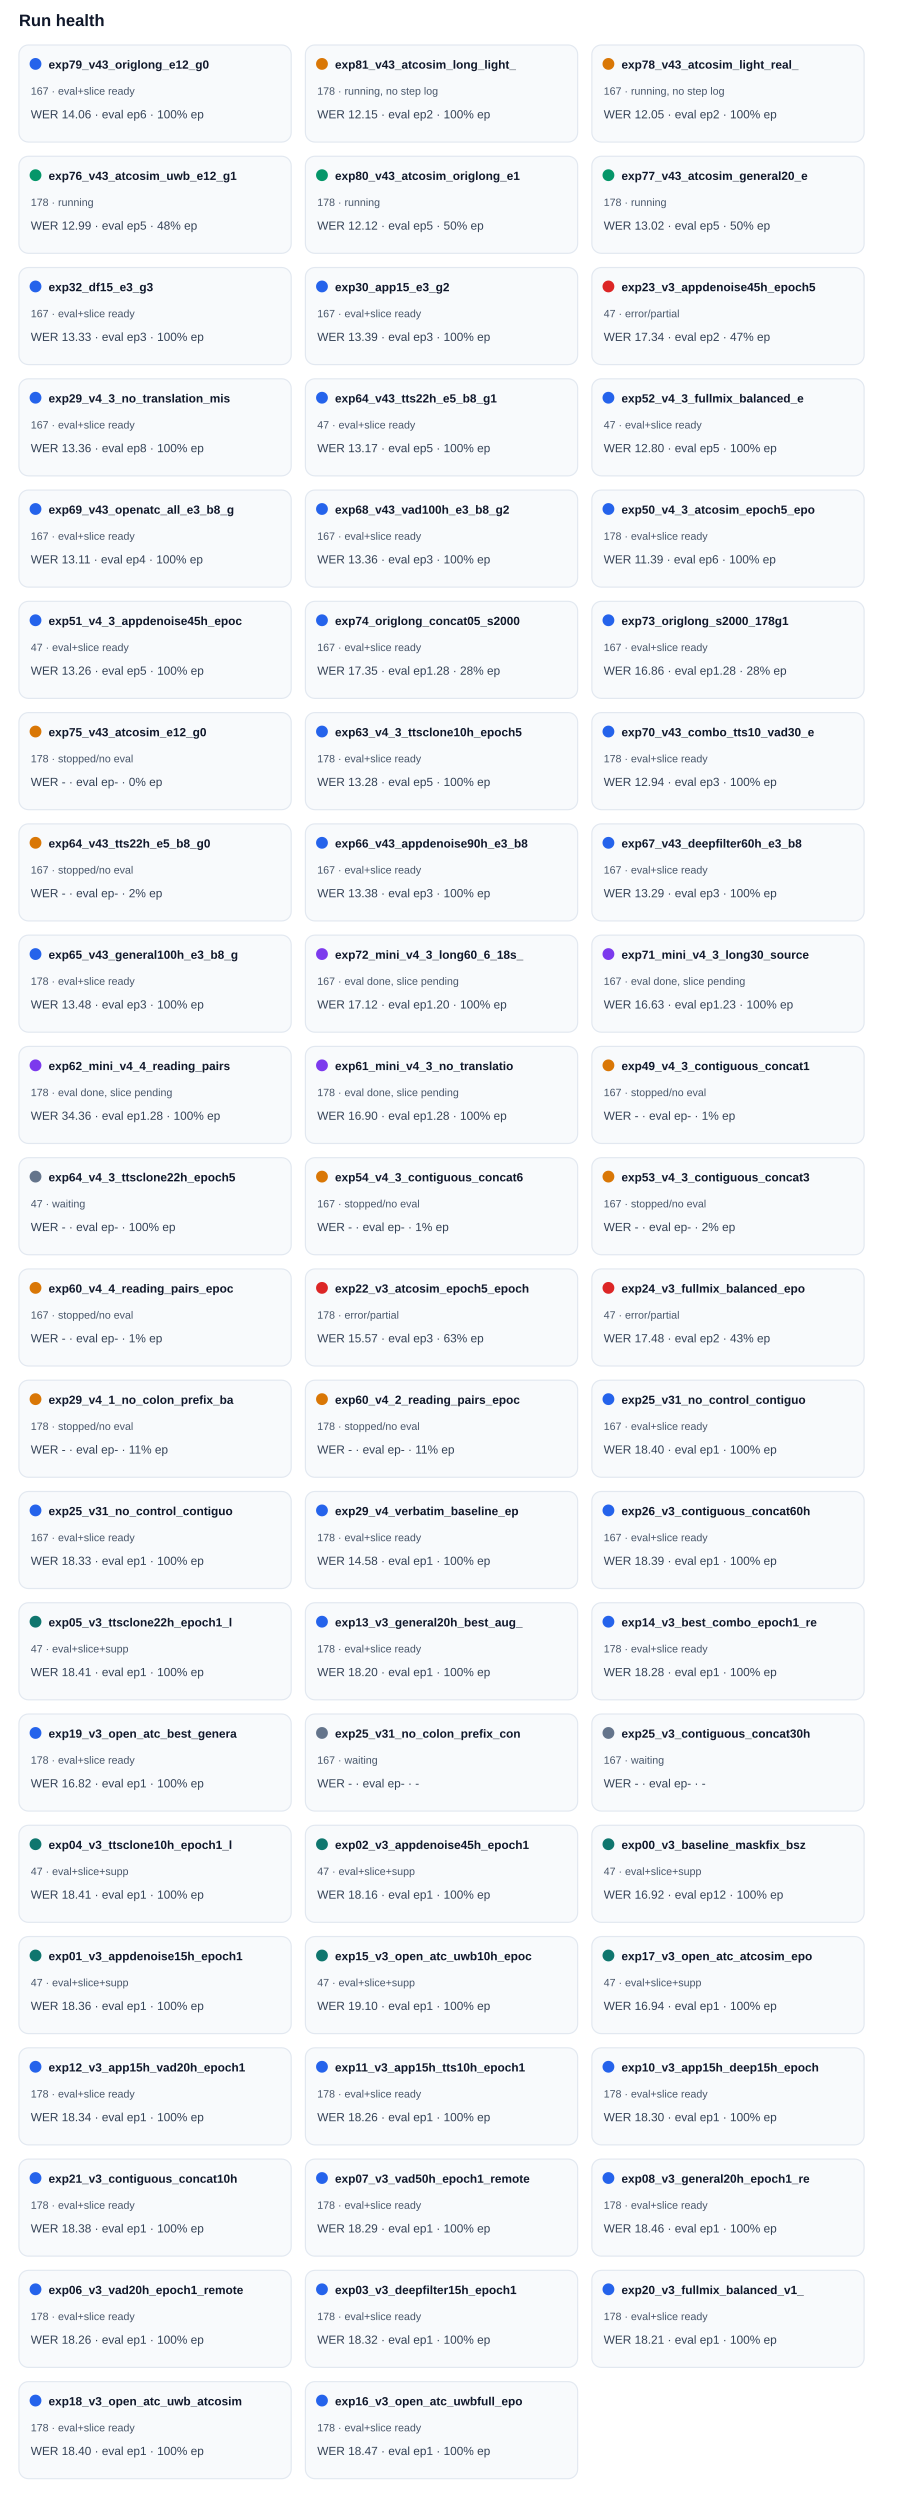
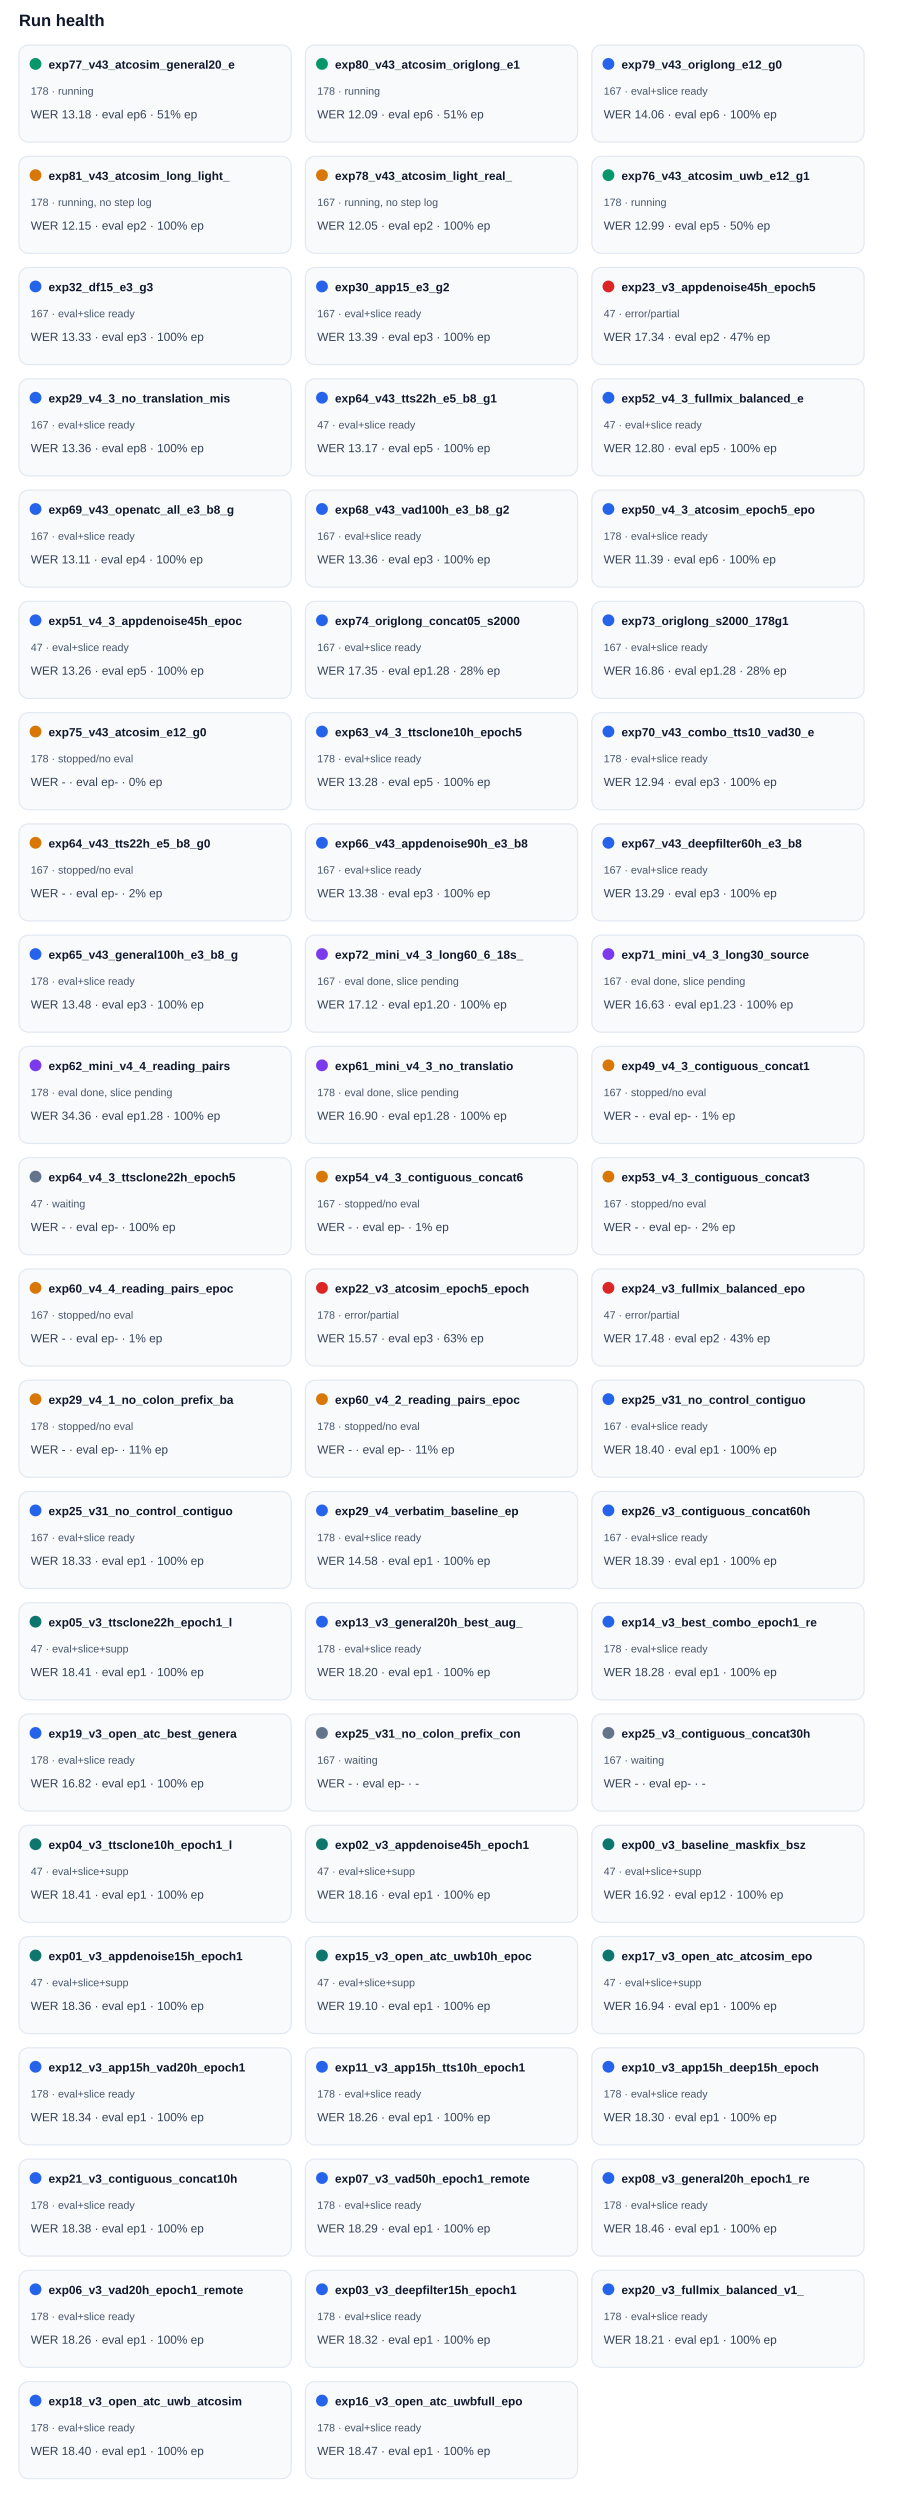
<svg xmlns="http://www.w3.org/2000/svg" width="100%" viewBox="0 0 760 2112" style="max-width:760px;background:#ffffff;border:1px solid #e5e7eb;border-radius:10px;">
  <text x="16.0" y="22.0" font-size="14" fill="#0f172a" text-anchor="start" font-family="Arial, sans-serif" font-weight="700">Run health</text>
  <rect x="16" y="38" width="230" height="82" rx="8" fill="#f8fafc" stroke="#e2e8f0" />
-   <circle cx="30" cy="54" r="5" fill="#2563eb" />
-   <text x="41.0" y="58.0" font-size="10" fill="#0f172a" text-anchor="start" font-family="Arial, sans-serif" font-weight="700">exp79_v43_origlong_e12_g0</text>
-   <text x="26.0" y="80.0" font-size="9" fill="#475569" text-anchor="start" font-family="Arial, sans-serif" font-weight="400">167 · eval+slice ready</text>
-   <text x="26.0" y="100.0" font-size="10" fill="#334155" text-anchor="start" font-family="Arial, sans-serif" font-weight="400">WER 14.06 · eval ep6 · 100% ep</text>
+   <circle cx="30" cy="54" r="5" fill="#059669" />
+   <text x="41.0" y="58.0" font-size="10" fill="#0f172a" text-anchor="start" font-family="Arial, sans-serif" font-weight="700">exp77_v43_atcosim_general20_e</text>
+   <text x="26.0" y="80.0" font-size="9" fill="#475569" text-anchor="start" font-family="Arial, sans-serif" font-weight="400">178 · running</text>
+   <text x="26.0" y="100.0" font-size="10" fill="#334155" text-anchor="start" font-family="Arial, sans-serif" font-weight="400">WER 13.18 · eval ep6 · 51% ep</text>
  <rect x="258" y="38" width="230" height="82" rx="8" fill="#f8fafc" stroke="#e2e8f0" />
-   <circle cx="272" cy="54" r="5" fill="#d97706" />
-   <text x="283.0" y="58.0" font-size="10" fill="#0f172a" text-anchor="start" font-family="Arial, sans-serif" font-weight="700">exp81_v43_atcosim_long_light_</text>
-   <text x="268.0" y="80.0" font-size="9" fill="#475569" text-anchor="start" font-family="Arial, sans-serif" font-weight="400">178 · running, no step log</text>
-   <text x="268.0" y="100.0" font-size="10" fill="#334155" text-anchor="start" font-family="Arial, sans-serif" font-weight="400">WER 12.15 · eval ep2 · 100% ep</text>
+   <circle cx="272" cy="54" r="5" fill="#059669" />
+   <text x="283.0" y="58.0" font-size="10" fill="#0f172a" text-anchor="start" font-family="Arial, sans-serif" font-weight="700">exp80_v43_atcosim_origlong_e1</text>
+   <text x="268.0" y="80.0" font-size="9" fill="#475569" text-anchor="start" font-family="Arial, sans-serif" font-weight="400">178 · running</text>
+   <text x="268.0" y="100.0" font-size="10" fill="#334155" text-anchor="start" font-family="Arial, sans-serif" font-weight="400">WER 12.09 · eval ep6 · 51% ep</text>
  <rect x="500" y="38" width="230" height="82" rx="8" fill="#f8fafc" stroke="#e2e8f0" />
-   <circle cx="514" cy="54" r="5" fill="#d97706" />
-   <text x="525.0" y="58.0" font-size="10" fill="#0f172a" text-anchor="start" font-family="Arial, sans-serif" font-weight="700">exp78_v43_atcosim_light_real_</text>
-   <text x="510.0" y="80.0" font-size="9" fill="#475569" text-anchor="start" font-family="Arial, sans-serif" font-weight="400">167 · running, no step log</text>
-   <text x="510.0" y="100.0" font-size="10" fill="#334155" text-anchor="start" font-family="Arial, sans-serif" font-weight="400">WER 12.05 · eval ep2 · 100% ep</text>
+   <circle cx="514" cy="54" r="5" fill="#2563eb" />
+   <text x="525.0" y="58.0" font-size="10" fill="#0f172a" text-anchor="start" font-family="Arial, sans-serif" font-weight="700">exp79_v43_origlong_e12_g0</text>
+   <text x="510.0" y="80.0" font-size="9" fill="#475569" text-anchor="start" font-family="Arial, sans-serif" font-weight="400">167 · eval+slice ready</text>
+   <text x="510.0" y="100.0" font-size="10" fill="#334155" text-anchor="start" font-family="Arial, sans-serif" font-weight="400">WER 14.06 · eval ep6 · 100% ep</text>
  <rect x="16" y="132" width="230" height="82" rx="8" fill="#f8fafc" stroke="#e2e8f0" />
-   <circle cx="30" cy="148" r="5" fill="#059669" />
-   <text x="41.0" y="152.0" font-size="10" fill="#0f172a" text-anchor="start" font-family="Arial, sans-serif" font-weight="700">exp76_v43_atcosim_uwb_e12_g1</text>
-   <text x="26.0" y="174.0" font-size="9" fill="#475569" text-anchor="start" font-family="Arial, sans-serif" font-weight="400">178 · running</text>
-   <text x="26.0" y="194.0" font-size="10" fill="#334155" text-anchor="start" font-family="Arial, sans-serif" font-weight="400">WER 12.99 · eval ep5 · 48% ep</text>
+   <circle cx="30" cy="148" r="5" fill="#d97706" />
+   <text x="41.0" y="152.0" font-size="10" fill="#0f172a" text-anchor="start" font-family="Arial, sans-serif" font-weight="700">exp81_v43_atcosim_long_light_</text>
+   <text x="26.0" y="174.0" font-size="9" fill="#475569" text-anchor="start" font-family="Arial, sans-serif" font-weight="400">178 · running, no step log</text>
+   <text x="26.0" y="194.0" font-size="10" fill="#334155" text-anchor="start" font-family="Arial, sans-serif" font-weight="400">WER 12.15 · eval ep2 · 100% ep</text>
  <rect x="258" y="132" width="230" height="82" rx="8" fill="#f8fafc" stroke="#e2e8f0" />
-   <circle cx="272" cy="148" r="5" fill="#059669" />
-   <text x="283.0" y="152.0" font-size="10" fill="#0f172a" text-anchor="start" font-family="Arial, sans-serif" font-weight="700">exp80_v43_atcosim_origlong_e1</text>
-   <text x="268.0" y="174.0" font-size="9" fill="#475569" text-anchor="start" font-family="Arial, sans-serif" font-weight="400">178 · running</text>
-   <text x="268.0" y="194.0" font-size="10" fill="#334155" text-anchor="start" font-family="Arial, sans-serif" font-weight="400">WER 12.12 · eval ep5 · 50% ep</text>
+   <circle cx="272" cy="148" r="5" fill="#d97706" />
+   <text x="283.0" y="152.0" font-size="10" fill="#0f172a" text-anchor="start" font-family="Arial, sans-serif" font-weight="700">exp78_v43_atcosim_light_real_</text>
+   <text x="268.0" y="174.0" font-size="9" fill="#475569" text-anchor="start" font-family="Arial, sans-serif" font-weight="400">167 · running, no step log</text>
+   <text x="268.0" y="194.0" font-size="10" fill="#334155" text-anchor="start" font-family="Arial, sans-serif" font-weight="400">WER 12.05 · eval ep2 · 100% ep</text>
  <rect x="500" y="132" width="230" height="82" rx="8" fill="#f8fafc" stroke="#e2e8f0" />
  <circle cx="514" cy="148" r="5" fill="#059669" />
-   <text x="525.0" y="152.0" font-size="10" fill="#0f172a" text-anchor="start" font-family="Arial, sans-serif" font-weight="700">exp77_v43_atcosim_general20_e</text>
+   <text x="525.0" y="152.0" font-size="10" fill="#0f172a" text-anchor="start" font-family="Arial, sans-serif" font-weight="700">exp76_v43_atcosim_uwb_e12_g1</text>
  <text x="510.0" y="174.0" font-size="9" fill="#475569" text-anchor="start" font-family="Arial, sans-serif" font-weight="400">178 · running</text>
-   <text x="510.0" y="194.0" font-size="10" fill="#334155" text-anchor="start" font-family="Arial, sans-serif" font-weight="400">WER 13.02 · eval ep5 · 50% ep</text>
+   <text x="510.0" y="194.0" font-size="10" fill="#334155" text-anchor="start" font-family="Arial, sans-serif" font-weight="400">WER 12.99 · eval ep5 · 50% ep</text>
  <rect x="16" y="226" width="230" height="82" rx="8" fill="#f8fafc" stroke="#e2e8f0" />
  <circle cx="30" cy="242" r="5" fill="#2563eb" />
  <text x="41.0" y="246.0" font-size="10" fill="#0f172a" text-anchor="start" font-family="Arial, sans-serif" font-weight="700">exp32_df15_e3_g3</text>
  <text x="26.0" y="268.0" font-size="9" fill="#475569" text-anchor="start" font-family="Arial, sans-serif" font-weight="400">167 · eval+slice ready</text>
  <text x="26.0" y="288.0" font-size="10" fill="#334155" text-anchor="start" font-family="Arial, sans-serif" font-weight="400">WER 13.33 · eval ep3 · 100% ep</text>
  <rect x="258" y="226" width="230" height="82" rx="8" fill="#f8fafc" stroke="#e2e8f0" />
  <circle cx="272" cy="242" r="5" fill="#2563eb" />
  <text x="283.0" y="246.0" font-size="10" fill="#0f172a" text-anchor="start" font-family="Arial, sans-serif" font-weight="700">exp30_app15_e3_g2</text>
  <text x="268.0" y="268.0" font-size="9" fill="#475569" text-anchor="start" font-family="Arial, sans-serif" font-weight="400">167 · eval+slice ready</text>
  <text x="268.0" y="288.0" font-size="10" fill="#334155" text-anchor="start" font-family="Arial, sans-serif" font-weight="400">WER 13.39 · eval ep3 · 100% ep</text>
  <rect x="500" y="226" width="230" height="82" rx="8" fill="#f8fafc" stroke="#e2e8f0" />
  <circle cx="514" cy="242" r="5" fill="#dc2626" />
  <text x="525.0" y="246.0" font-size="10" fill="#0f172a" text-anchor="start" font-family="Arial, sans-serif" font-weight="700">exp23_v3_appdenoise45h_epoch5</text>
  <text x="510.0" y="268.0" font-size="9" fill="#475569" text-anchor="start" font-family="Arial, sans-serif" font-weight="400">47 · error/partial</text>
  <text x="510.0" y="288.0" font-size="10" fill="#334155" text-anchor="start" font-family="Arial, sans-serif" font-weight="400">WER 17.34 · eval ep2 · 47% ep</text>
  <rect x="16" y="320" width="230" height="82" rx="8" fill="#f8fafc" stroke="#e2e8f0" />
  <circle cx="30" cy="336" r="5" fill="#2563eb" />
  <text x="41.0" y="340.0" font-size="10" fill="#0f172a" text-anchor="start" font-family="Arial, sans-serif" font-weight="700">exp29_v4_3_no_translation_mis</text>
  <text x="26.0" y="362.0" font-size="9" fill="#475569" text-anchor="start" font-family="Arial, sans-serif" font-weight="400">167 · eval+slice ready</text>
  <text x="26.0" y="382.0" font-size="10" fill="#334155" text-anchor="start" font-family="Arial, sans-serif" font-weight="400">WER 13.36 · eval ep8 · 100% ep</text>
  <rect x="258" y="320" width="230" height="82" rx="8" fill="#f8fafc" stroke="#e2e8f0" />
  <circle cx="272" cy="336" r="5" fill="#2563eb" />
  <text x="283.0" y="340.0" font-size="10" fill="#0f172a" text-anchor="start" font-family="Arial, sans-serif" font-weight="700">exp64_v43_tts22h_e5_b8_g1</text>
  <text x="268.0" y="362.0" font-size="9" fill="#475569" text-anchor="start" font-family="Arial, sans-serif" font-weight="400">47 · eval+slice ready</text>
  <text x="268.0" y="382.0" font-size="10" fill="#334155" text-anchor="start" font-family="Arial, sans-serif" font-weight="400">WER 13.17 · eval ep5 · 100% ep</text>
  <rect x="500" y="320" width="230" height="82" rx="8" fill="#f8fafc" stroke="#e2e8f0" />
  <circle cx="514" cy="336" r="5" fill="#2563eb" />
  <text x="525.0" y="340.0" font-size="10" fill="#0f172a" text-anchor="start" font-family="Arial, sans-serif" font-weight="700">exp52_v4_3_fullmix_balanced_e</text>
  <text x="510.0" y="362.0" font-size="9" fill="#475569" text-anchor="start" font-family="Arial, sans-serif" font-weight="400">47 · eval+slice ready</text>
  <text x="510.0" y="382.0" font-size="10" fill="#334155" text-anchor="start" font-family="Arial, sans-serif" font-weight="400">WER 12.80 · eval ep5 · 100% ep</text>
  <rect x="16" y="414" width="230" height="82" rx="8" fill="#f8fafc" stroke="#e2e8f0" />
  <circle cx="30" cy="430" r="5" fill="#2563eb" />
  <text x="41.0" y="434.0" font-size="10" fill="#0f172a" text-anchor="start" font-family="Arial, sans-serif" font-weight="700">exp69_v43_openatc_all_e3_b8_g</text>
  <text x="26.0" y="456.0" font-size="9" fill="#475569" text-anchor="start" font-family="Arial, sans-serif" font-weight="400">167 · eval+slice ready</text>
  <text x="26.0" y="476.0" font-size="10" fill="#334155" text-anchor="start" font-family="Arial, sans-serif" font-weight="400">WER 13.11 · eval ep4 · 100% ep</text>
  <rect x="258" y="414" width="230" height="82" rx="8" fill="#f8fafc" stroke="#e2e8f0" />
  <circle cx="272" cy="430" r="5" fill="#2563eb" />
  <text x="283.0" y="434.0" font-size="10" fill="#0f172a" text-anchor="start" font-family="Arial, sans-serif" font-weight="700">exp68_v43_vad100h_e3_b8_g2</text>
  <text x="268.0" y="456.0" font-size="9" fill="#475569" text-anchor="start" font-family="Arial, sans-serif" font-weight="400">167 · eval+slice ready</text>
  <text x="268.0" y="476.0" font-size="10" fill="#334155" text-anchor="start" font-family="Arial, sans-serif" font-weight="400">WER 13.36 · eval ep3 · 100% ep</text>
  <rect x="500" y="414" width="230" height="82" rx="8" fill="#f8fafc" stroke="#e2e8f0" />
  <circle cx="514" cy="430" r="5" fill="#2563eb" />
  <text x="525.0" y="434.0" font-size="10" fill="#0f172a" text-anchor="start" font-family="Arial, sans-serif" font-weight="700">exp50_v4_3_atcosim_epoch5_epo</text>
  <text x="510.0" y="456.0" font-size="9" fill="#475569" text-anchor="start" font-family="Arial, sans-serif" font-weight="400">178 · eval+slice ready</text>
  <text x="510.0" y="476.0" font-size="10" fill="#334155" text-anchor="start" font-family="Arial, sans-serif" font-weight="400">WER 11.39 · eval ep6 · 100% ep</text>
  <rect x="16" y="508" width="230" height="82" rx="8" fill="#f8fafc" stroke="#e2e8f0" />
  <circle cx="30" cy="524" r="5" fill="#2563eb" />
  <text x="41.0" y="528.0" font-size="10" fill="#0f172a" text-anchor="start" font-family="Arial, sans-serif" font-weight="700">exp51_v4_3_appdenoise45h_epoc</text>
  <text x="26.0" y="550.0" font-size="9" fill="#475569" text-anchor="start" font-family="Arial, sans-serif" font-weight="400">47 · eval+slice ready</text>
  <text x="26.0" y="570.0" font-size="10" fill="#334155" text-anchor="start" font-family="Arial, sans-serif" font-weight="400">WER 13.26 · eval ep5 · 100% ep</text>
  <rect x="258" y="508" width="230" height="82" rx="8" fill="#f8fafc" stroke="#e2e8f0" />
  <circle cx="272" cy="524" r="5" fill="#2563eb" />
  <text x="283.0" y="528.0" font-size="10" fill="#0f172a" text-anchor="start" font-family="Arial, sans-serif" font-weight="700">exp74_origlong_concat05_s2000</text>
  <text x="268.0" y="550.0" font-size="9" fill="#475569" text-anchor="start" font-family="Arial, sans-serif" font-weight="400">167 · eval+slice ready</text>
  <text x="268.0" y="570.0" font-size="10" fill="#334155" text-anchor="start" font-family="Arial, sans-serif" font-weight="400">WER 17.35 · eval ep1.28 · 28% ep</text>
  <rect x="500" y="508" width="230" height="82" rx="8" fill="#f8fafc" stroke="#e2e8f0" />
  <circle cx="514" cy="524" r="5" fill="#2563eb" />
  <text x="525.0" y="528.0" font-size="10" fill="#0f172a" text-anchor="start" font-family="Arial, sans-serif" font-weight="700">exp73_origlong_s2000_178g1</text>
  <text x="510.0" y="550.0" font-size="9" fill="#475569" text-anchor="start" font-family="Arial, sans-serif" font-weight="400">167 · eval+slice ready</text>
  <text x="510.0" y="570.0" font-size="10" fill="#334155" text-anchor="start" font-family="Arial, sans-serif" font-weight="400">WER 16.86 · eval ep1.28 · 28% ep</text>
  <rect x="16" y="602" width="230" height="82" rx="8" fill="#f8fafc" stroke="#e2e8f0" />
  <circle cx="30" cy="618" r="5" fill="#d97706" />
  <text x="41.0" y="622.0" font-size="10" fill="#0f172a" text-anchor="start" font-family="Arial, sans-serif" font-weight="700">exp75_v43_atcosim_e12_g0</text>
  <text x="26.0" y="644.0" font-size="9" fill="#475569" text-anchor="start" font-family="Arial, sans-serif" font-weight="400">178 · stopped/no eval</text>
  <text x="26.0" y="664.0" font-size="10" fill="#334155" text-anchor="start" font-family="Arial, sans-serif" font-weight="400">WER - · eval ep- · 0% ep</text>
  <rect x="258" y="602" width="230" height="82" rx="8" fill="#f8fafc" stroke="#e2e8f0" />
  <circle cx="272" cy="618" r="5" fill="#2563eb" />
  <text x="283.0" y="622.0" font-size="10" fill="#0f172a" text-anchor="start" font-family="Arial, sans-serif" font-weight="700">exp63_v4_3_ttsclone10h_epoch5</text>
  <text x="268.0" y="644.0" font-size="9" fill="#475569" text-anchor="start" font-family="Arial, sans-serif" font-weight="400">178 · eval+slice ready</text>
  <text x="268.0" y="664.0" font-size="10" fill="#334155" text-anchor="start" font-family="Arial, sans-serif" font-weight="400">WER 13.28 · eval ep5 · 100% ep</text>
  <rect x="500" y="602" width="230" height="82" rx="8" fill="#f8fafc" stroke="#e2e8f0" />
  <circle cx="514" cy="618" r="5" fill="#2563eb" />
  <text x="525.0" y="622.0" font-size="10" fill="#0f172a" text-anchor="start" font-family="Arial, sans-serif" font-weight="700">exp70_v43_combo_tts10_vad30_e</text>
  <text x="510.0" y="644.0" font-size="9" fill="#475569" text-anchor="start" font-family="Arial, sans-serif" font-weight="400">178 · eval+slice ready</text>
  <text x="510.0" y="664.0" font-size="10" fill="#334155" text-anchor="start" font-family="Arial, sans-serif" font-weight="400">WER 12.94 · eval ep3 · 100% ep</text>
  <rect x="16" y="696" width="230" height="82" rx="8" fill="#f8fafc" stroke="#e2e8f0" />
  <circle cx="30" cy="712" r="5" fill="#d97706" />
  <text x="41.0" y="716.0" font-size="10" fill="#0f172a" text-anchor="start" font-family="Arial, sans-serif" font-weight="700">exp64_v43_tts22h_e5_b8_g0</text>
  <text x="26.0" y="738.0" font-size="9" fill="#475569" text-anchor="start" font-family="Arial, sans-serif" font-weight="400">167 · stopped/no eval</text>
  <text x="26.0" y="758.0" font-size="10" fill="#334155" text-anchor="start" font-family="Arial, sans-serif" font-weight="400">WER - · eval ep- · 2% ep</text>
  <rect x="258" y="696" width="230" height="82" rx="8" fill="#f8fafc" stroke="#e2e8f0" />
  <circle cx="272" cy="712" r="5" fill="#2563eb" />
  <text x="283.0" y="716.0" font-size="10" fill="#0f172a" text-anchor="start" font-family="Arial, sans-serif" font-weight="700">exp66_v43_appdenoise90h_e3_b8</text>
  <text x="268.0" y="738.0" font-size="9" fill="#475569" text-anchor="start" font-family="Arial, sans-serif" font-weight="400">167 · eval+slice ready</text>
  <text x="268.0" y="758.0" font-size="10" fill="#334155" text-anchor="start" font-family="Arial, sans-serif" font-weight="400">WER 13.38 · eval ep3 · 100% ep</text>
  <rect x="500" y="696" width="230" height="82" rx="8" fill="#f8fafc" stroke="#e2e8f0" />
  <circle cx="514" cy="712" r="5" fill="#2563eb" />
  <text x="525.0" y="716.0" font-size="10" fill="#0f172a" text-anchor="start" font-family="Arial, sans-serif" font-weight="700">exp67_v43_deepfilter60h_e3_b8</text>
  <text x="510.0" y="738.0" font-size="9" fill="#475569" text-anchor="start" font-family="Arial, sans-serif" font-weight="400">167 · eval+slice ready</text>
  <text x="510.0" y="758.0" font-size="10" fill="#334155" text-anchor="start" font-family="Arial, sans-serif" font-weight="400">WER 13.29 · eval ep3 · 100% ep</text>
  <rect x="16" y="790" width="230" height="82" rx="8" fill="#f8fafc" stroke="#e2e8f0" />
  <circle cx="30" cy="806" r="5" fill="#2563eb" />
  <text x="41.0" y="810.0" font-size="10" fill="#0f172a" text-anchor="start" font-family="Arial, sans-serif" font-weight="700">exp65_v43_general100h_e3_b8_g</text>
  <text x="26.0" y="832.0" font-size="9" fill="#475569" text-anchor="start" font-family="Arial, sans-serif" font-weight="400">178 · eval+slice ready</text>
  <text x="26.0" y="852.0" font-size="10" fill="#334155" text-anchor="start" font-family="Arial, sans-serif" font-weight="400">WER 13.48 · eval ep3 · 100% ep</text>
  <rect x="258" y="790" width="230" height="82" rx="8" fill="#f8fafc" stroke="#e2e8f0" />
  <circle cx="272" cy="806" r="5" fill="#7c3aed" />
  <text x="283.0" y="810.0" font-size="10" fill="#0f172a" text-anchor="start" font-family="Arial, sans-serif" font-weight="700">exp72_mini_v4_3_long60_6_18s_</text>
  <text x="268.0" y="832.0" font-size="9" fill="#475569" text-anchor="start" font-family="Arial, sans-serif" font-weight="400">167 · eval done, slice pending</text>
  <text x="268.0" y="852.0" font-size="10" fill="#334155" text-anchor="start" font-family="Arial, sans-serif" font-weight="400">WER 17.12 · eval ep1.20 · 100% ep</text>
  <rect x="500" y="790" width="230" height="82" rx="8" fill="#f8fafc" stroke="#e2e8f0" />
  <circle cx="514" cy="806" r="5" fill="#7c3aed" />
  <text x="525.0" y="810.0" font-size="10" fill="#0f172a" text-anchor="start" font-family="Arial, sans-serif" font-weight="700">exp71_mini_v4_3_long30_source</text>
  <text x="510.0" y="832.0" font-size="9" fill="#475569" text-anchor="start" font-family="Arial, sans-serif" font-weight="400">167 · eval done, slice pending</text>
  <text x="510.0" y="852.0" font-size="10" fill="#334155" text-anchor="start" font-family="Arial, sans-serif" font-weight="400">WER 16.63 · eval ep1.23 · 100% ep</text>
  <rect x="16" y="884" width="230" height="82" rx="8" fill="#f8fafc" stroke="#e2e8f0" />
  <circle cx="30" cy="900" r="5" fill="#7c3aed" />
  <text x="41.0" y="904.0" font-size="10" fill="#0f172a" text-anchor="start" font-family="Arial, sans-serif" font-weight="700">exp62_mini_v4_4_reading_pairs</text>
  <text x="26.0" y="926.0" font-size="9" fill="#475569" text-anchor="start" font-family="Arial, sans-serif" font-weight="400">178 · eval done, slice pending</text>
  <text x="26.0" y="946.0" font-size="10" fill="#334155" text-anchor="start" font-family="Arial, sans-serif" font-weight="400">WER 34.36 · eval ep1.28 · 100% ep</text>
  <rect x="258" y="884" width="230" height="82" rx="8" fill="#f8fafc" stroke="#e2e8f0" />
  <circle cx="272" cy="900" r="5" fill="#7c3aed" />
  <text x="283.0" y="904.0" font-size="10" fill="#0f172a" text-anchor="start" font-family="Arial, sans-serif" font-weight="700">exp61_mini_v4_3_no_translatio</text>
  <text x="268.0" y="926.0" font-size="9" fill="#475569" text-anchor="start" font-family="Arial, sans-serif" font-weight="400">178 · eval done, slice pending</text>
  <text x="268.0" y="946.0" font-size="10" fill="#334155" text-anchor="start" font-family="Arial, sans-serif" font-weight="400">WER 16.90 · eval ep1.28 · 100% ep</text>
  <rect x="500" y="884" width="230" height="82" rx="8" fill="#f8fafc" stroke="#e2e8f0" />
  <circle cx="514" cy="900" r="5" fill="#d97706" />
  <text x="525.0" y="904.0" font-size="10" fill="#0f172a" text-anchor="start" font-family="Arial, sans-serif" font-weight="700">exp49_v4_3_contiguous_concat1</text>
  <text x="510.0" y="926.0" font-size="9" fill="#475569" text-anchor="start" font-family="Arial, sans-serif" font-weight="400">167 · stopped/no eval</text>
  <text x="510.0" y="946.0" font-size="10" fill="#334155" text-anchor="start" font-family="Arial, sans-serif" font-weight="400">WER - · eval ep- · 1% ep</text>
  <rect x="16" y="978" width="230" height="82" rx="8" fill="#f8fafc" stroke="#e2e8f0" />
  <circle cx="30" cy="994" r="5" fill="#64748b" />
  <text x="41.0" y="998.0" font-size="10" fill="#0f172a" text-anchor="start" font-family="Arial, sans-serif" font-weight="700">exp64_v4_3_ttsclone22h_epoch5</text>
  <text x="26.0" y="1020.0" font-size="9" fill="#475569" text-anchor="start" font-family="Arial, sans-serif" font-weight="400">47 · waiting</text>
  <text x="26.0" y="1040.0" font-size="10" fill="#334155" text-anchor="start" font-family="Arial, sans-serif" font-weight="400">WER - · eval ep- · 100% ep</text>
  <rect x="258" y="978" width="230" height="82" rx="8" fill="#f8fafc" stroke="#e2e8f0" />
  <circle cx="272" cy="994" r="5" fill="#d97706" />
  <text x="283.0" y="998.0" font-size="10" fill="#0f172a" text-anchor="start" font-family="Arial, sans-serif" font-weight="700">exp54_v4_3_contiguous_concat6</text>
  <text x="268.0" y="1020.0" font-size="9" fill="#475569" text-anchor="start" font-family="Arial, sans-serif" font-weight="400">167 · stopped/no eval</text>
  <text x="268.0" y="1040.0" font-size="10" fill="#334155" text-anchor="start" font-family="Arial, sans-serif" font-weight="400">WER - · eval ep- · 1% ep</text>
  <rect x="500" y="978" width="230" height="82" rx="8" fill="#f8fafc" stroke="#e2e8f0" />
  <circle cx="514" cy="994" r="5" fill="#d97706" />
  <text x="525.0" y="998.0" font-size="10" fill="#0f172a" text-anchor="start" font-family="Arial, sans-serif" font-weight="700">exp53_v4_3_contiguous_concat3</text>
  <text x="510.0" y="1020.0" font-size="9" fill="#475569" text-anchor="start" font-family="Arial, sans-serif" font-weight="400">167 · stopped/no eval</text>
  <text x="510.0" y="1040.0" font-size="10" fill="#334155" text-anchor="start" font-family="Arial, sans-serif" font-weight="400">WER - · eval ep- · 2% ep</text>
  <rect x="16" y="1072" width="230" height="82" rx="8" fill="#f8fafc" stroke="#e2e8f0" />
  <circle cx="30" cy="1088" r="5" fill="#d97706" />
  <text x="41.0" y="1092.0" font-size="10" fill="#0f172a" text-anchor="start" font-family="Arial, sans-serif" font-weight="700">exp60_v4_4_reading_pairs_epoc</text>
  <text x="26.0" y="1114.0" font-size="9" fill="#475569" text-anchor="start" font-family="Arial, sans-serif" font-weight="400">167 · stopped/no eval</text>
  <text x="26.0" y="1134.0" font-size="10" fill="#334155" text-anchor="start" font-family="Arial, sans-serif" font-weight="400">WER - · eval ep- · 1% ep</text>
  <rect x="258" y="1072" width="230" height="82" rx="8" fill="#f8fafc" stroke="#e2e8f0" />
  <circle cx="272" cy="1088" r="5" fill="#dc2626" />
  <text x="283.0" y="1092.0" font-size="10" fill="#0f172a" text-anchor="start" font-family="Arial, sans-serif" font-weight="700">exp22_v3_atcosim_epoch5_epoch</text>
  <text x="268.0" y="1114.0" font-size="9" fill="#475569" text-anchor="start" font-family="Arial, sans-serif" font-weight="400">178 · error/partial</text>
  <text x="268.0" y="1134.0" font-size="10" fill="#334155" text-anchor="start" font-family="Arial, sans-serif" font-weight="400">WER 15.57 · eval ep3 · 63% ep</text>
  <rect x="500" y="1072" width="230" height="82" rx="8" fill="#f8fafc" stroke="#e2e8f0" />
  <circle cx="514" cy="1088" r="5" fill="#dc2626" />
  <text x="525.0" y="1092.0" font-size="10" fill="#0f172a" text-anchor="start" font-family="Arial, sans-serif" font-weight="700">exp24_v3_fullmix_balanced_epo</text>
  <text x="510.0" y="1114.0" font-size="9" fill="#475569" text-anchor="start" font-family="Arial, sans-serif" font-weight="400">47 · error/partial</text>
  <text x="510.0" y="1134.0" font-size="10" fill="#334155" text-anchor="start" font-family="Arial, sans-serif" font-weight="400">WER 17.48 · eval ep2 · 43% ep</text>
  <rect x="16" y="1166" width="230" height="82" rx="8" fill="#f8fafc" stroke="#e2e8f0" />
  <circle cx="30" cy="1182" r="5" fill="#d97706" />
  <text x="41.0" y="1186.0" font-size="10" fill="#0f172a" text-anchor="start" font-family="Arial, sans-serif" font-weight="700">exp29_v4_1_no_colon_prefix_ba</text>
  <text x="26.0" y="1208.0" font-size="9" fill="#475569" text-anchor="start" font-family="Arial, sans-serif" font-weight="400">178 · stopped/no eval</text>
  <text x="26.0" y="1228.0" font-size="10" fill="#334155" text-anchor="start" font-family="Arial, sans-serif" font-weight="400">WER - · eval ep- · 11% ep</text>
  <rect x="258" y="1166" width="230" height="82" rx="8" fill="#f8fafc" stroke="#e2e8f0" />
  <circle cx="272" cy="1182" r="5" fill="#d97706" />
  <text x="283.0" y="1186.0" font-size="10" fill="#0f172a" text-anchor="start" font-family="Arial, sans-serif" font-weight="700">exp60_v4_2_reading_pairs_epoc</text>
  <text x="268.0" y="1208.0" font-size="9" fill="#475569" text-anchor="start" font-family="Arial, sans-serif" font-weight="400">178 · stopped/no eval</text>
  <text x="268.0" y="1228.0" font-size="10" fill="#334155" text-anchor="start" font-family="Arial, sans-serif" font-weight="400">WER - · eval ep- · 11% ep</text>
  <rect x="500" y="1166" width="230" height="82" rx="8" fill="#f8fafc" stroke="#e2e8f0" />
  <circle cx="514" cy="1182" r="5" fill="#2563eb" />
  <text x="525.0" y="1186.0" font-size="10" fill="#0f172a" text-anchor="start" font-family="Arial, sans-serif" font-weight="700">exp25_v31_no_control_contiguo</text>
  <text x="510.0" y="1208.0" font-size="9" fill="#475569" text-anchor="start" font-family="Arial, sans-serif" font-weight="400">167 · eval+slice ready</text>
  <text x="510.0" y="1228.0" font-size="10" fill="#334155" text-anchor="start" font-family="Arial, sans-serif" font-weight="400">WER 18.40 · eval ep1 · 100% ep</text>
  <rect x="16" y="1260" width="230" height="82" rx="8" fill="#f8fafc" stroke="#e2e8f0" />
  <circle cx="30" cy="1276" r="5" fill="#2563eb" />
  <text x="41.0" y="1280.0" font-size="10" fill="#0f172a" text-anchor="start" font-family="Arial, sans-serif" font-weight="700">exp25_v31_no_control_contiguo</text>
  <text x="26.0" y="1302.0" font-size="9" fill="#475569" text-anchor="start" font-family="Arial, sans-serif" font-weight="400">167 · eval+slice ready</text>
  <text x="26.0" y="1322.0" font-size="10" fill="#334155" text-anchor="start" font-family="Arial, sans-serif" font-weight="400">WER 18.33 · eval ep1 · 100% ep</text>
  <rect x="258" y="1260" width="230" height="82" rx="8" fill="#f8fafc" stroke="#e2e8f0" />
  <circle cx="272" cy="1276" r="5" fill="#2563eb" />
  <text x="283.0" y="1280.0" font-size="10" fill="#0f172a" text-anchor="start" font-family="Arial, sans-serif" font-weight="700">exp29_v4_verbatim_baseline_ep</text>
  <text x="268.0" y="1302.0" font-size="9" fill="#475569" text-anchor="start" font-family="Arial, sans-serif" font-weight="400">178 · eval+slice ready</text>
  <text x="268.0" y="1322.0" font-size="10" fill="#334155" text-anchor="start" font-family="Arial, sans-serif" font-weight="400">WER 14.58 · eval ep1 · 100% ep</text>
  <rect x="500" y="1260" width="230" height="82" rx="8" fill="#f8fafc" stroke="#e2e8f0" />
  <circle cx="514" cy="1276" r="5" fill="#2563eb" />
  <text x="525.0" y="1280.0" font-size="10" fill="#0f172a" text-anchor="start" font-family="Arial, sans-serif" font-weight="700">exp26_v3_contiguous_concat60h</text>
  <text x="510.0" y="1302.0" font-size="9" fill="#475569" text-anchor="start" font-family="Arial, sans-serif" font-weight="400">167 · eval+slice ready</text>
  <text x="510.0" y="1322.0" font-size="10" fill="#334155" text-anchor="start" font-family="Arial, sans-serif" font-weight="400">WER 18.39 · eval ep1 · 100% ep</text>
  <rect x="16" y="1354" width="230" height="82" rx="8" fill="#f8fafc" stroke="#e2e8f0" />
  <circle cx="30" cy="1370" r="5" fill="#0f766e" />
  <text x="41.0" y="1374.0" font-size="10" fill="#0f172a" text-anchor="start" font-family="Arial, sans-serif" font-weight="700">exp05_v3_ttsclone22h_epoch1_l</text>
  <text x="26.0" y="1396.0" font-size="9" fill="#475569" text-anchor="start" font-family="Arial, sans-serif" font-weight="400">47 · eval+slice+supp</text>
  <text x="26.0" y="1416.0" font-size="10" fill="#334155" text-anchor="start" font-family="Arial, sans-serif" font-weight="400">WER 18.41 · eval ep1 · 100% ep</text>
  <rect x="258" y="1354" width="230" height="82" rx="8" fill="#f8fafc" stroke="#e2e8f0" />
  <circle cx="272" cy="1370" r="5" fill="#2563eb" />
  <text x="283.0" y="1374.0" font-size="10" fill="#0f172a" text-anchor="start" font-family="Arial, sans-serif" font-weight="700">exp13_v3_general20h_best_aug_</text>
  <text x="268.0" y="1396.0" font-size="9" fill="#475569" text-anchor="start" font-family="Arial, sans-serif" font-weight="400">178 · eval+slice ready</text>
  <text x="268.0" y="1416.0" font-size="10" fill="#334155" text-anchor="start" font-family="Arial, sans-serif" font-weight="400">WER 18.20 · eval ep1 · 100% ep</text>
  <rect x="500" y="1354" width="230" height="82" rx="8" fill="#f8fafc" stroke="#e2e8f0" />
  <circle cx="514" cy="1370" r="5" fill="#2563eb" />
  <text x="525.0" y="1374.0" font-size="10" fill="#0f172a" text-anchor="start" font-family="Arial, sans-serif" font-weight="700">exp14_v3_best_combo_epoch1_re</text>
  <text x="510.0" y="1396.0" font-size="9" fill="#475569" text-anchor="start" font-family="Arial, sans-serif" font-weight="400">178 · eval+slice ready</text>
  <text x="510.0" y="1416.0" font-size="10" fill="#334155" text-anchor="start" font-family="Arial, sans-serif" font-weight="400">WER 18.28 · eval ep1 · 100% ep</text>
  <rect x="16" y="1448" width="230" height="82" rx="8" fill="#f8fafc" stroke="#e2e8f0" />
  <circle cx="30" cy="1464" r="5" fill="#2563eb" />
  <text x="41.0" y="1468.0" font-size="10" fill="#0f172a" text-anchor="start" font-family="Arial, sans-serif" font-weight="700">exp19_v3_open_atc_best_genera</text>
  <text x="26.0" y="1490.0" font-size="9" fill="#475569" text-anchor="start" font-family="Arial, sans-serif" font-weight="400">178 · eval+slice ready</text>
  <text x="26.0" y="1510.0" font-size="10" fill="#334155" text-anchor="start" font-family="Arial, sans-serif" font-weight="400">WER 16.82 · eval ep1 · 100% ep</text>
  <rect x="258" y="1448" width="230" height="82" rx="8" fill="#f8fafc" stroke="#e2e8f0" />
  <circle cx="272" cy="1464" r="5" fill="#64748b" />
  <text x="283.0" y="1468.0" font-size="10" fill="#0f172a" text-anchor="start" font-family="Arial, sans-serif" font-weight="700">exp25_v31_no_colon_prefix_con</text>
  <text x="268.0" y="1490.0" font-size="9" fill="#475569" text-anchor="start" font-family="Arial, sans-serif" font-weight="400">167 · waiting</text>
  <text x="268.0" y="1510.0" font-size="10" fill="#334155" text-anchor="start" font-family="Arial, sans-serif" font-weight="400">WER - · eval ep- · -</text>
  <rect x="500" y="1448" width="230" height="82" rx="8" fill="#f8fafc" stroke="#e2e8f0" />
  <circle cx="514" cy="1464" r="5" fill="#64748b" />
  <text x="525.0" y="1468.0" font-size="10" fill="#0f172a" text-anchor="start" font-family="Arial, sans-serif" font-weight="700">exp25_v3_contiguous_concat30h</text>
  <text x="510.0" y="1490.0" font-size="9" fill="#475569" text-anchor="start" font-family="Arial, sans-serif" font-weight="400">167 · waiting</text>
  <text x="510.0" y="1510.0" font-size="10" fill="#334155" text-anchor="start" font-family="Arial, sans-serif" font-weight="400">WER - · eval ep- · -</text>
  <rect x="16" y="1542" width="230" height="82" rx="8" fill="#f8fafc" stroke="#e2e8f0" />
  <circle cx="30" cy="1558" r="5" fill="#0f766e" />
  <text x="41.0" y="1562.0" font-size="10" fill="#0f172a" text-anchor="start" font-family="Arial, sans-serif" font-weight="700">exp04_v3_ttsclone10h_epoch1_l</text>
  <text x="26.0" y="1584.0" font-size="9" fill="#475569" text-anchor="start" font-family="Arial, sans-serif" font-weight="400">47 · eval+slice+supp</text>
  <text x="26.0" y="1604.0" font-size="10" fill="#334155" text-anchor="start" font-family="Arial, sans-serif" font-weight="400">WER 18.41 · eval ep1 · 100% ep</text>
  <rect x="258" y="1542" width="230" height="82" rx="8" fill="#f8fafc" stroke="#e2e8f0" />
  <circle cx="272" cy="1558" r="5" fill="#0f766e" />
  <text x="283.0" y="1562.0" font-size="10" fill="#0f172a" text-anchor="start" font-family="Arial, sans-serif" font-weight="700">exp02_v3_appdenoise45h_epoch1</text>
  <text x="268.0" y="1584.0" font-size="9" fill="#475569" text-anchor="start" font-family="Arial, sans-serif" font-weight="400">47 · eval+slice+supp</text>
  <text x="268.0" y="1604.0" font-size="10" fill="#334155" text-anchor="start" font-family="Arial, sans-serif" font-weight="400">WER 18.16 · eval ep1 · 100% ep</text>
  <rect x="500" y="1542" width="230" height="82" rx="8" fill="#f8fafc" stroke="#e2e8f0" />
  <circle cx="514" cy="1558" r="5" fill="#0f766e" />
  <text x="525.0" y="1562.0" font-size="10" fill="#0f172a" text-anchor="start" font-family="Arial, sans-serif" font-weight="700">exp00_v3_baseline_maskfix_bsz</text>
  <text x="510.0" y="1584.0" font-size="9" fill="#475569" text-anchor="start" font-family="Arial, sans-serif" font-weight="400">47 · eval+slice+supp</text>
  <text x="510.0" y="1604.0" font-size="10" fill="#334155" text-anchor="start" font-family="Arial, sans-serif" font-weight="400">WER 16.92 · eval ep12 · 100% ep</text>
  <rect x="16" y="1636" width="230" height="82" rx="8" fill="#f8fafc" stroke="#e2e8f0" />
  <circle cx="30" cy="1652" r="5" fill="#0f766e" />
  <text x="41.0" y="1656.0" font-size="10" fill="#0f172a" text-anchor="start" font-family="Arial, sans-serif" font-weight="700">exp01_v3_appdenoise15h_epoch1</text>
  <text x="26.0" y="1678.0" font-size="9" fill="#475569" text-anchor="start" font-family="Arial, sans-serif" font-weight="400">47 · eval+slice+supp</text>
  <text x="26.0" y="1698.0" font-size="10" fill="#334155" text-anchor="start" font-family="Arial, sans-serif" font-weight="400">WER 18.36 · eval ep1 · 100% ep</text>
  <rect x="258" y="1636" width="230" height="82" rx="8" fill="#f8fafc" stroke="#e2e8f0" />
  <circle cx="272" cy="1652" r="5" fill="#0f766e" />
  <text x="283.0" y="1656.0" font-size="10" fill="#0f172a" text-anchor="start" font-family="Arial, sans-serif" font-weight="700">exp15_v3_open_atc_uwb10h_epoc</text>
  <text x="268.0" y="1678.0" font-size="9" fill="#475569" text-anchor="start" font-family="Arial, sans-serif" font-weight="400">47 · eval+slice+supp</text>
  <text x="268.0" y="1698.0" font-size="10" fill="#334155" text-anchor="start" font-family="Arial, sans-serif" font-weight="400">WER 19.10 · eval ep1 · 100% ep</text>
  <rect x="500" y="1636" width="230" height="82" rx="8" fill="#f8fafc" stroke="#e2e8f0" />
  <circle cx="514" cy="1652" r="5" fill="#0f766e" />
  <text x="525.0" y="1656.0" font-size="10" fill="#0f172a" text-anchor="start" font-family="Arial, sans-serif" font-weight="700">exp17_v3_open_atc_atcosim_epo</text>
  <text x="510.0" y="1678.0" font-size="9" fill="#475569" text-anchor="start" font-family="Arial, sans-serif" font-weight="400">47 · eval+slice+supp</text>
  <text x="510.0" y="1698.0" font-size="10" fill="#334155" text-anchor="start" font-family="Arial, sans-serif" font-weight="400">WER 16.94 · eval ep1 · 100% ep</text>
  <rect x="16" y="1730" width="230" height="82" rx="8" fill="#f8fafc" stroke="#e2e8f0" />
  <circle cx="30" cy="1746" r="5" fill="#2563eb" />
  <text x="41.0" y="1750.0" font-size="10" fill="#0f172a" text-anchor="start" font-family="Arial, sans-serif" font-weight="700">exp12_v3_app15h_vad20h_epoch1</text>
  <text x="26.0" y="1772.0" font-size="9" fill="#475569" text-anchor="start" font-family="Arial, sans-serif" font-weight="400">178 · eval+slice ready</text>
  <text x="26.0" y="1792.0" font-size="10" fill="#334155" text-anchor="start" font-family="Arial, sans-serif" font-weight="400">WER 18.34 · eval ep1 · 100% ep</text>
  <rect x="258" y="1730" width="230" height="82" rx="8" fill="#f8fafc" stroke="#e2e8f0" />
  <circle cx="272" cy="1746" r="5" fill="#2563eb" />
  <text x="283.0" y="1750.0" font-size="10" fill="#0f172a" text-anchor="start" font-family="Arial, sans-serif" font-weight="700">exp11_v3_app15h_tts10h_epoch1</text>
  <text x="268.0" y="1772.0" font-size="9" fill="#475569" text-anchor="start" font-family="Arial, sans-serif" font-weight="400">178 · eval+slice ready</text>
  <text x="268.0" y="1792.0" font-size="10" fill="#334155" text-anchor="start" font-family="Arial, sans-serif" font-weight="400">WER 18.26 · eval ep1 · 100% ep</text>
  <rect x="500" y="1730" width="230" height="82" rx="8" fill="#f8fafc" stroke="#e2e8f0" />
  <circle cx="514" cy="1746" r="5" fill="#2563eb" />
  <text x="525.0" y="1750.0" font-size="10" fill="#0f172a" text-anchor="start" font-family="Arial, sans-serif" font-weight="700">exp10_v3_app15h_deep15h_epoch</text>
  <text x="510.0" y="1772.0" font-size="9" fill="#475569" text-anchor="start" font-family="Arial, sans-serif" font-weight="400">178 · eval+slice ready</text>
  <text x="510.0" y="1792.0" font-size="10" fill="#334155" text-anchor="start" font-family="Arial, sans-serif" font-weight="400">WER 18.30 · eval ep1 · 100% ep</text>
  <rect x="16" y="1824" width="230" height="82" rx="8" fill="#f8fafc" stroke="#e2e8f0" />
  <circle cx="30" cy="1840" r="5" fill="#2563eb" />
  <text x="41.0" y="1844.0" font-size="10" fill="#0f172a" text-anchor="start" font-family="Arial, sans-serif" font-weight="700">exp21_v3_contiguous_concat10h</text>
  <text x="26.0" y="1866.0" font-size="9" fill="#475569" text-anchor="start" font-family="Arial, sans-serif" font-weight="400">178 · eval+slice ready</text>
  <text x="26.0" y="1886.0" font-size="10" fill="#334155" text-anchor="start" font-family="Arial, sans-serif" font-weight="400">WER 18.38 · eval ep1 · 100% ep</text>
  <rect x="258" y="1824" width="230" height="82" rx="8" fill="#f8fafc" stroke="#e2e8f0" />
  <circle cx="272" cy="1840" r="5" fill="#2563eb" />
  <text x="283.0" y="1844.0" font-size="10" fill="#0f172a" text-anchor="start" font-family="Arial, sans-serif" font-weight="700">exp07_v3_vad50h_epoch1_remote</text>
  <text x="268.0" y="1866.0" font-size="9" fill="#475569" text-anchor="start" font-family="Arial, sans-serif" font-weight="400">178 · eval+slice ready</text>
  <text x="268.0" y="1886.0" font-size="10" fill="#334155" text-anchor="start" font-family="Arial, sans-serif" font-weight="400">WER 18.29 · eval ep1 · 100% ep</text>
  <rect x="500" y="1824" width="230" height="82" rx="8" fill="#f8fafc" stroke="#e2e8f0" />
  <circle cx="514" cy="1840" r="5" fill="#2563eb" />
  <text x="525.0" y="1844.0" font-size="10" fill="#0f172a" text-anchor="start" font-family="Arial, sans-serif" font-weight="700">exp08_v3_general20h_epoch1_re</text>
  <text x="510.0" y="1866.0" font-size="9" fill="#475569" text-anchor="start" font-family="Arial, sans-serif" font-weight="400">178 · eval+slice ready</text>
  <text x="510.0" y="1886.0" font-size="10" fill="#334155" text-anchor="start" font-family="Arial, sans-serif" font-weight="400">WER 18.46 · eval ep1 · 100% ep</text>
  <rect x="16" y="1918" width="230" height="82" rx="8" fill="#f8fafc" stroke="#e2e8f0" />
  <circle cx="30" cy="1934" r="5" fill="#2563eb" />
  <text x="41.0" y="1938.0" font-size="10" fill="#0f172a" text-anchor="start" font-family="Arial, sans-serif" font-weight="700">exp06_v3_vad20h_epoch1_remote</text>
  <text x="26.0" y="1960.0" font-size="9" fill="#475569" text-anchor="start" font-family="Arial, sans-serif" font-weight="400">178 · eval+slice ready</text>
  <text x="26.0" y="1980.0" font-size="10" fill="#334155" text-anchor="start" font-family="Arial, sans-serif" font-weight="400">WER 18.26 · eval ep1 · 100% ep</text>
  <rect x="258" y="1918" width="230" height="82" rx="8" fill="#f8fafc" stroke="#e2e8f0" />
  <circle cx="272" cy="1934" r="5" fill="#2563eb" />
  <text x="283.0" y="1938.0" font-size="10" fill="#0f172a" text-anchor="start" font-family="Arial, sans-serif" font-weight="700">exp03_v3_deepfilter15h_epoch1</text>
  <text x="268.0" y="1960.0" font-size="9" fill="#475569" text-anchor="start" font-family="Arial, sans-serif" font-weight="400">178 · eval+slice ready</text>
  <text x="268.0" y="1980.0" font-size="10" fill="#334155" text-anchor="start" font-family="Arial, sans-serif" font-weight="400">WER 18.32 · eval ep1 · 100% ep</text>
  <rect x="500" y="1918" width="230" height="82" rx="8" fill="#f8fafc" stroke="#e2e8f0" />
  <circle cx="514" cy="1934" r="5" fill="#2563eb" />
  <text x="525.0" y="1938.0" font-size="10" fill="#0f172a" text-anchor="start" font-family="Arial, sans-serif" font-weight="700">exp20_v3_fullmix_balanced_v1_</text>
  <text x="510.0" y="1960.0" font-size="9" fill="#475569" text-anchor="start" font-family="Arial, sans-serif" font-weight="400">178 · eval+slice ready</text>
  <text x="510.0" y="1980.0" font-size="10" fill="#334155" text-anchor="start" font-family="Arial, sans-serif" font-weight="400">WER 18.21 · eval ep1 · 100% ep</text>
  <rect x="16" y="2012" width="230" height="82" rx="8" fill="#f8fafc" stroke="#e2e8f0" />
  <circle cx="30" cy="2028" r="5" fill="#2563eb" />
  <text x="41.0" y="2032.0" font-size="10" fill="#0f172a" text-anchor="start" font-family="Arial, sans-serif" font-weight="700">exp18_v3_open_atc_uwb_atcosim</text>
  <text x="26.0" y="2054.0" font-size="9" fill="#475569" text-anchor="start" font-family="Arial, sans-serif" font-weight="400">178 · eval+slice ready</text>
  <text x="26.0" y="2074.0" font-size="10" fill="#334155" text-anchor="start" font-family="Arial, sans-serif" font-weight="400">WER 18.40 · eval ep1 · 100% ep</text>
  <rect x="258" y="2012" width="230" height="82" rx="8" fill="#f8fafc" stroke="#e2e8f0" />
  <circle cx="272" cy="2028" r="5" fill="#2563eb" />
  <text x="283.0" y="2032.0" font-size="10" fill="#0f172a" text-anchor="start" font-family="Arial, sans-serif" font-weight="700">exp16_v3_open_atc_uwbfull_epo</text>
  <text x="268.0" y="2054.0" font-size="9" fill="#475569" text-anchor="start" font-family="Arial, sans-serif" font-weight="400">178 · eval+slice ready</text>
  <text x="268.0" y="2074.0" font-size="10" fill="#334155" text-anchor="start" font-family="Arial, sans-serif" font-weight="400">WER 18.47 · eval ep1 · 100% ep</text>
</svg>
